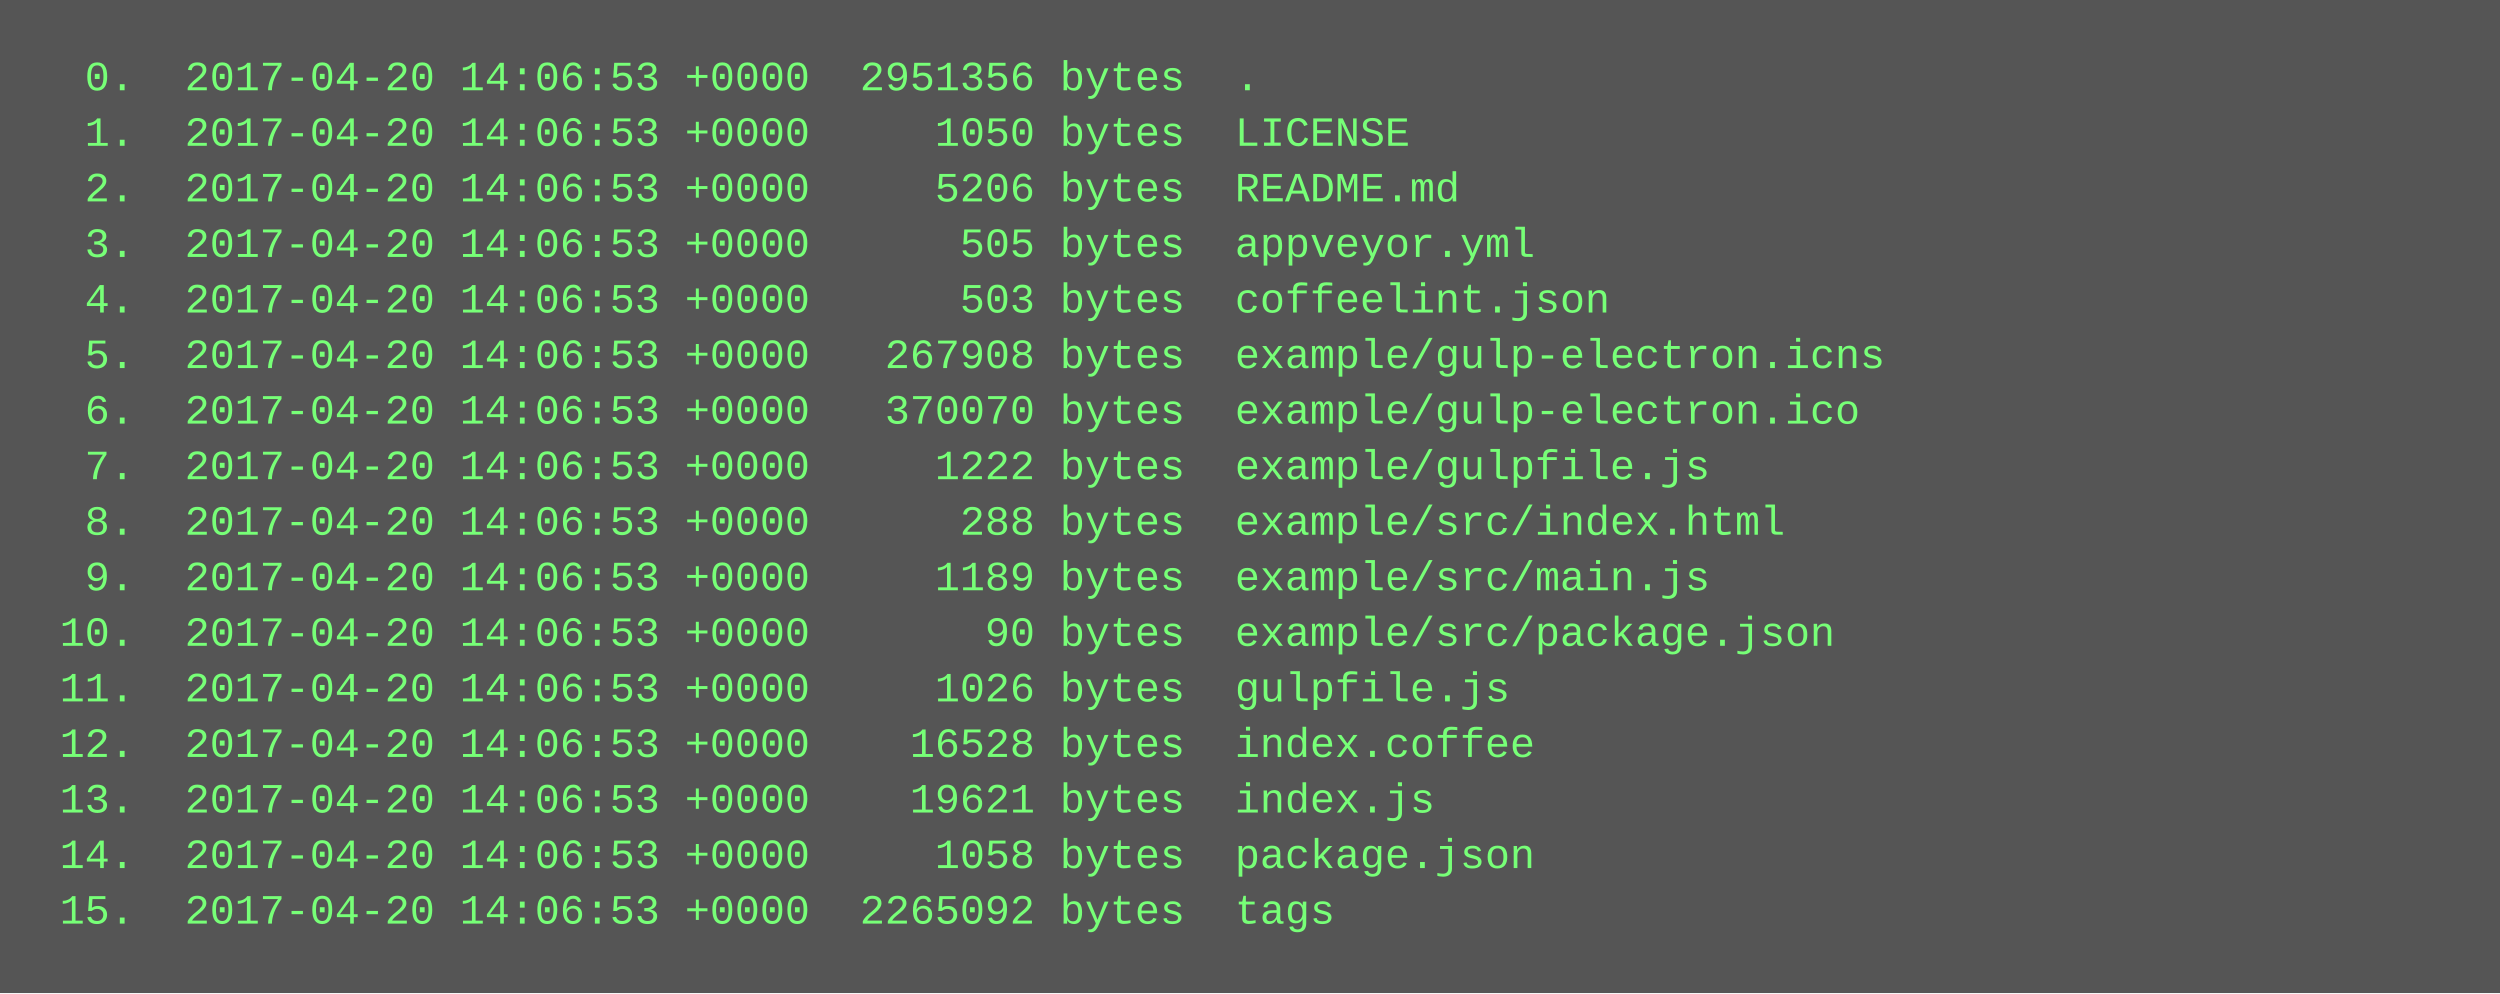
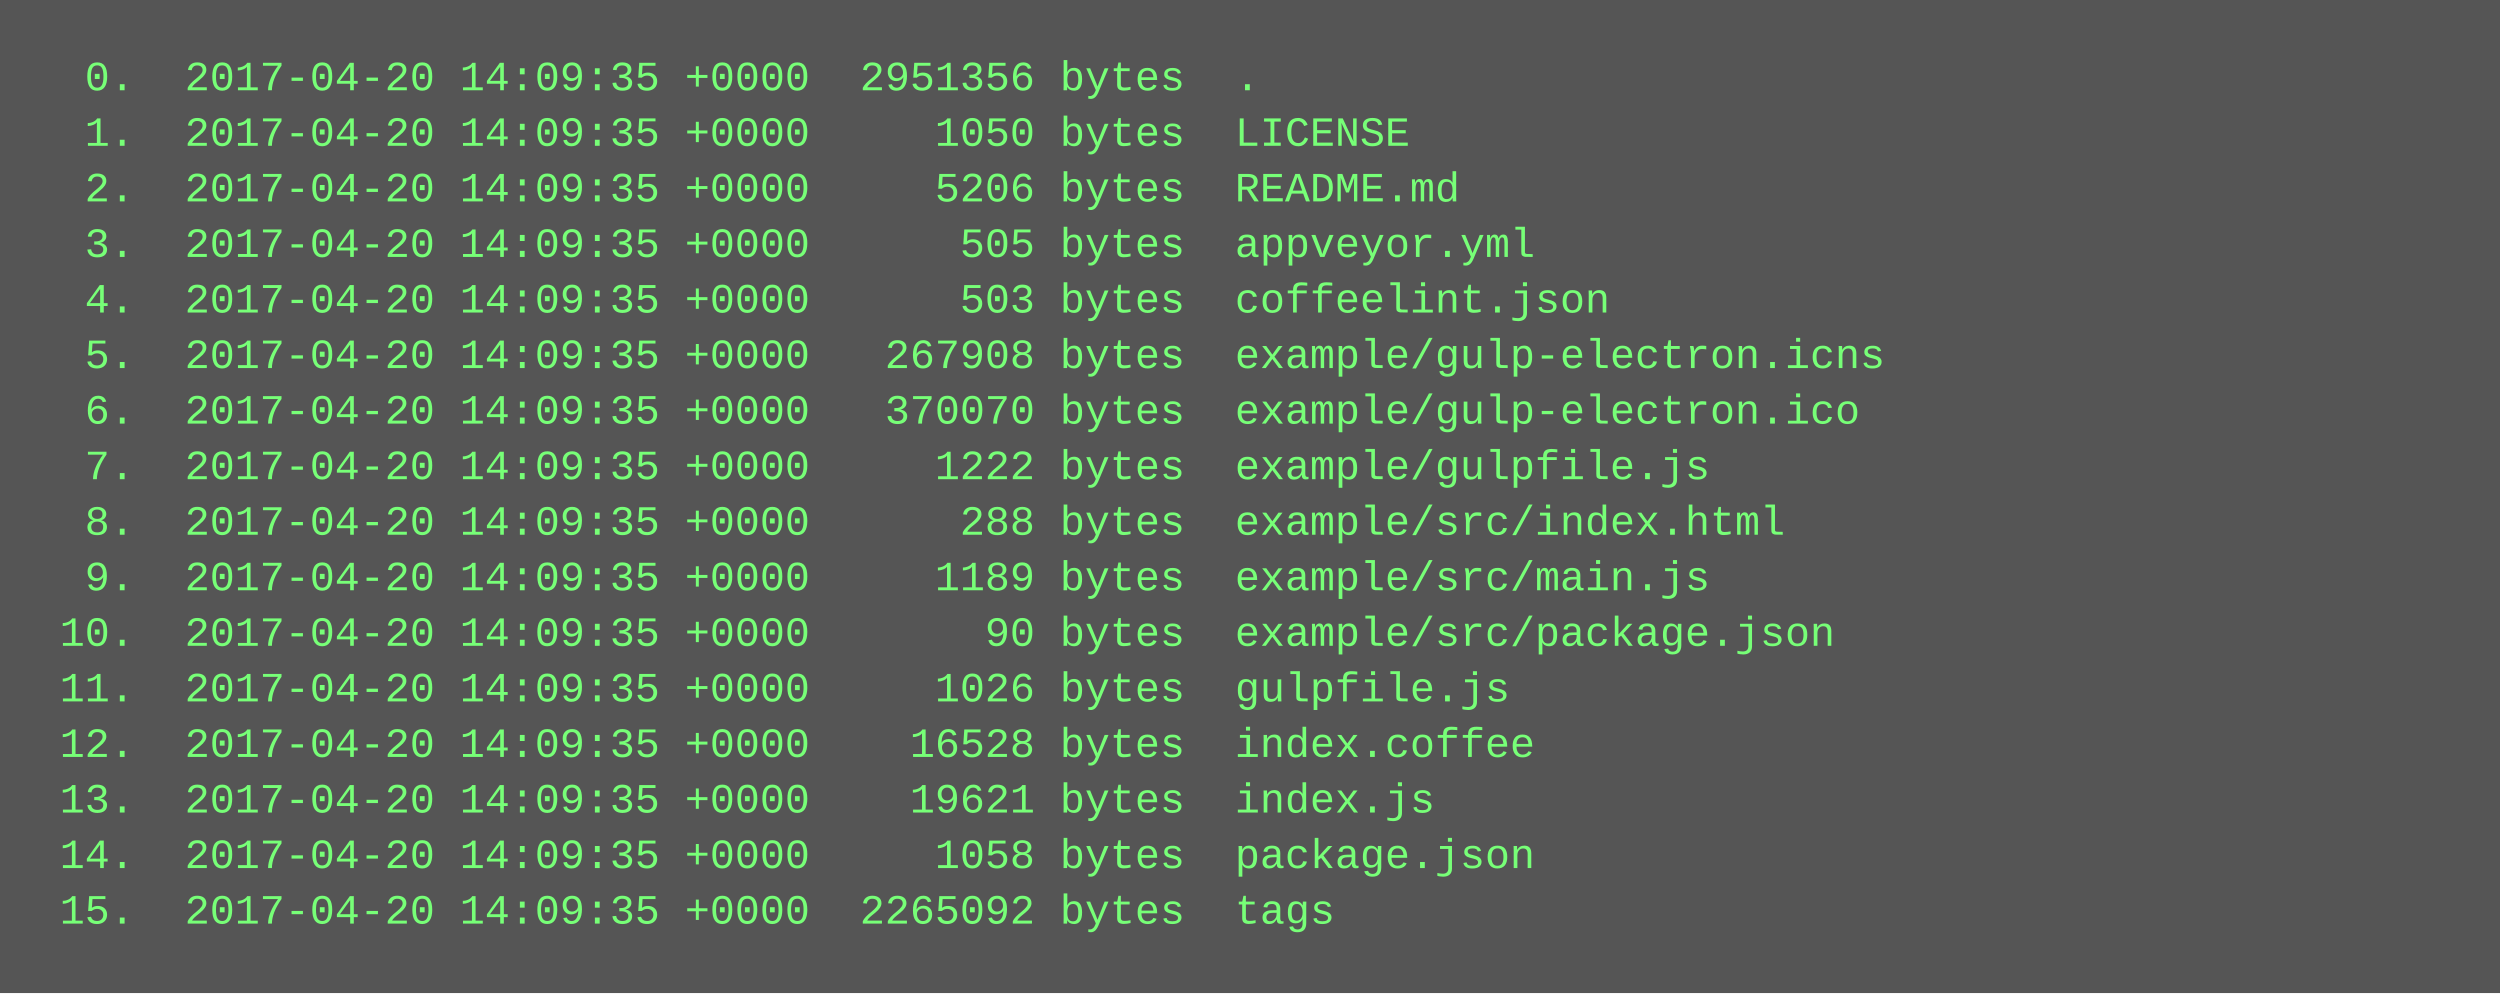
<svg xmlns="http://www.w3.org/2000/svg" height="286" width="720">
  <rect height="286" fill="#555" width="720" />
  <text fill="#7f7" font-family="Courier New" font-size="12" xml:space="preserve">
-     <tspan x="10" y="26">  0.  2017-04-20 14:06:53 +0000  2951356 bytes  .</tspan>
-     <tspan x="10" y="42">  1.  2017-04-20 14:06:53 +0000     1050 bytes  LICENSE</tspan>
-     <tspan x="10" y="58">  2.  2017-04-20 14:06:53 +0000     5206 bytes  README.md</tspan>
-     <tspan x="10" y="74">  3.  2017-04-20 14:06:53 +0000      505 bytes  appveyor.yml</tspan>
-     <tspan x="10" y="90">  4.  2017-04-20 14:06:53 +0000      503 bytes  coffeelint.json</tspan>
-     <tspan x="10" y="106">  5.  2017-04-20 14:06:53 +0000   267908 bytes  example/gulp-electron.icns</tspan>
-     <tspan x="10" y="122">  6.  2017-04-20 14:06:53 +0000   370070 bytes  example/gulp-electron.ico</tspan>
-     <tspan x="10" y="138">  7.  2017-04-20 14:06:53 +0000     1222 bytes  example/gulpfile.js</tspan>
-     <tspan x="10" y="154">  8.  2017-04-20 14:06:53 +0000      288 bytes  example/src/index.html</tspan>
-     <tspan x="10" y="170">  9.  2017-04-20 14:06:53 +0000     1189 bytes  example/src/main.js</tspan>
-     <tspan x="10" y="186"> 10.  2017-04-20 14:06:53 +0000       90 bytes  example/src/package.json</tspan>
-     <tspan x="10" y="202"> 11.  2017-04-20 14:06:53 +0000     1026 bytes  gulpfile.js</tspan>
-     <tspan x="10" y="218"> 12.  2017-04-20 14:06:53 +0000    16528 bytes  index.coffee</tspan>
-     <tspan x="10" y="234"> 13.  2017-04-20 14:06:53 +0000    19621 bytes  index.js</tspan>
-     <tspan x="10" y="250"> 14.  2017-04-20 14:06:53 +0000     1058 bytes  package.json</tspan>
-     <tspan x="10" y="266"> 15.  2017-04-20 14:06:53 +0000  2265092 bytes  tags</tspan>
+     <tspan x="10" y="26">  0.  2017-04-20 14:09:35 +0000  2951356 bytes  .</tspan>
+     <tspan x="10" y="42">  1.  2017-04-20 14:09:35 +0000     1050 bytes  LICENSE</tspan>
+     <tspan x="10" y="58">  2.  2017-04-20 14:09:35 +0000     5206 bytes  README.md</tspan>
+     <tspan x="10" y="74">  3.  2017-04-20 14:09:35 +0000      505 bytes  appveyor.yml</tspan>
+     <tspan x="10" y="90">  4.  2017-04-20 14:09:35 +0000      503 bytes  coffeelint.json</tspan>
+     <tspan x="10" y="106">  5.  2017-04-20 14:09:35 +0000   267908 bytes  example/gulp-electron.icns</tspan>
+     <tspan x="10" y="122">  6.  2017-04-20 14:09:35 +0000   370070 bytes  example/gulp-electron.ico</tspan>
+     <tspan x="10" y="138">  7.  2017-04-20 14:09:35 +0000     1222 bytes  example/gulpfile.js</tspan>
+     <tspan x="10" y="154">  8.  2017-04-20 14:09:35 +0000      288 bytes  example/src/index.html</tspan>
+     <tspan x="10" y="170">  9.  2017-04-20 14:09:35 +0000     1189 bytes  example/src/main.js</tspan>
+     <tspan x="10" y="186"> 10.  2017-04-20 14:09:35 +0000       90 bytes  example/src/package.json</tspan>
+     <tspan x="10" y="202"> 11.  2017-04-20 14:09:35 +0000     1026 bytes  gulpfile.js</tspan>
+     <tspan x="10" y="218"> 12.  2017-04-20 14:09:35 +0000    16528 bytes  index.coffee</tspan>
+     <tspan x="10" y="234"> 13.  2017-04-20 14:09:35 +0000    19621 bytes  index.js</tspan>
+     <tspan x="10" y="250"> 14.  2017-04-20 14:09:35 +0000     1058 bytes  package.json</tspan>
+     <tspan x="10" y="266"> 15.  2017-04-20 14:09:35 +0000  2265092 bytes  tags</tspan>
  </text>
</svg>
